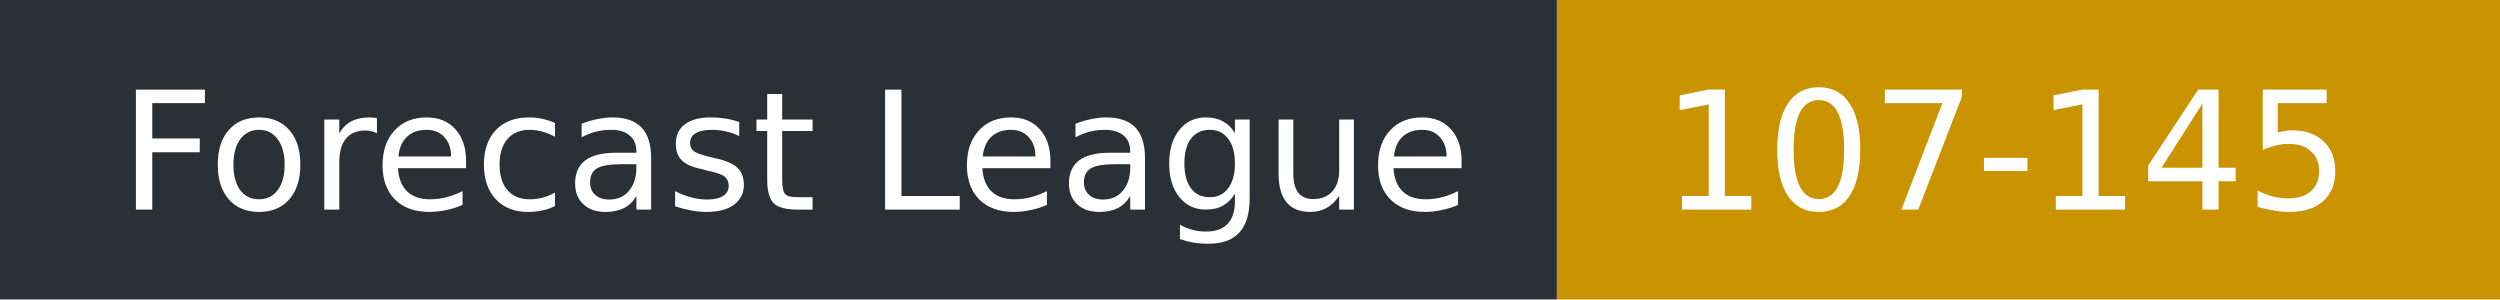
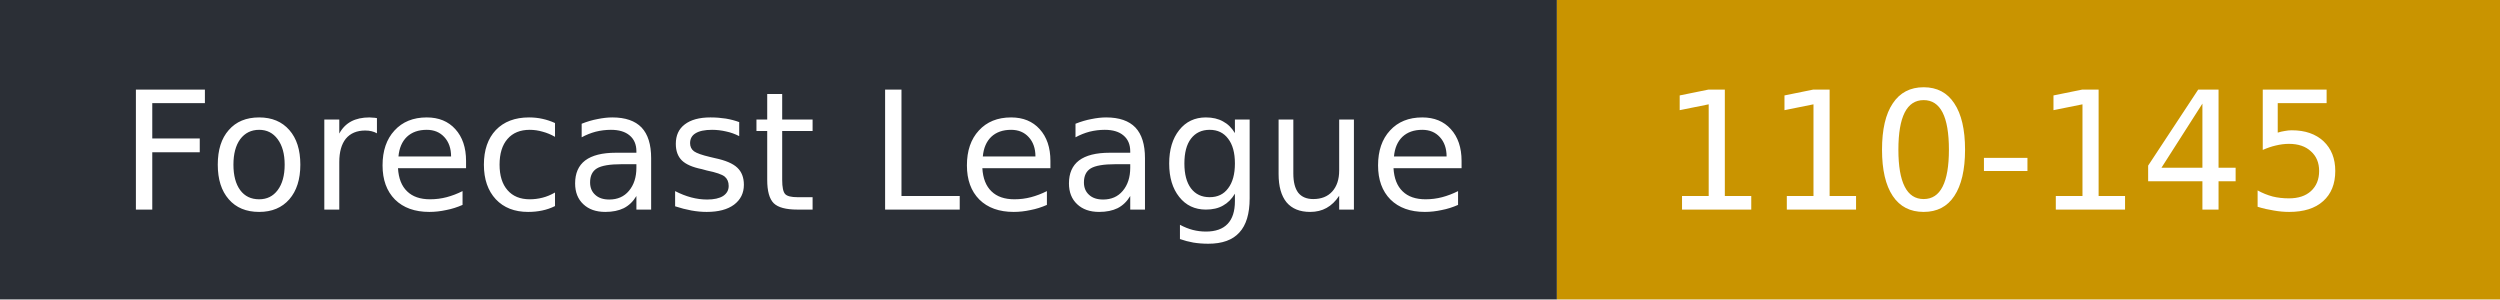
- <svg xmlns="http://www.w3.org/2000/svg" width="167" height="20" role="img" aria-label="Forecast League: 107-145">
+ <svg xmlns="http://www.w3.org/2000/svg" width="167" height="20" role="img" aria-label="Forecast League: 110-145">
  <rect width="104" height="20" fill="#2b2f36" />
  <rect x="104" width="63" height="20" fill="#c99400" />
  <g fill="#fff" font-family="Verdana,DejaVu Sans,sans-serif" font-size="11">
    <text x="8" y="14">Forecast League</text>
-     <text x="111" y="14">107-145</text>
+     <text x="111" y="14">110-145</text>
  </g>
</svg>
